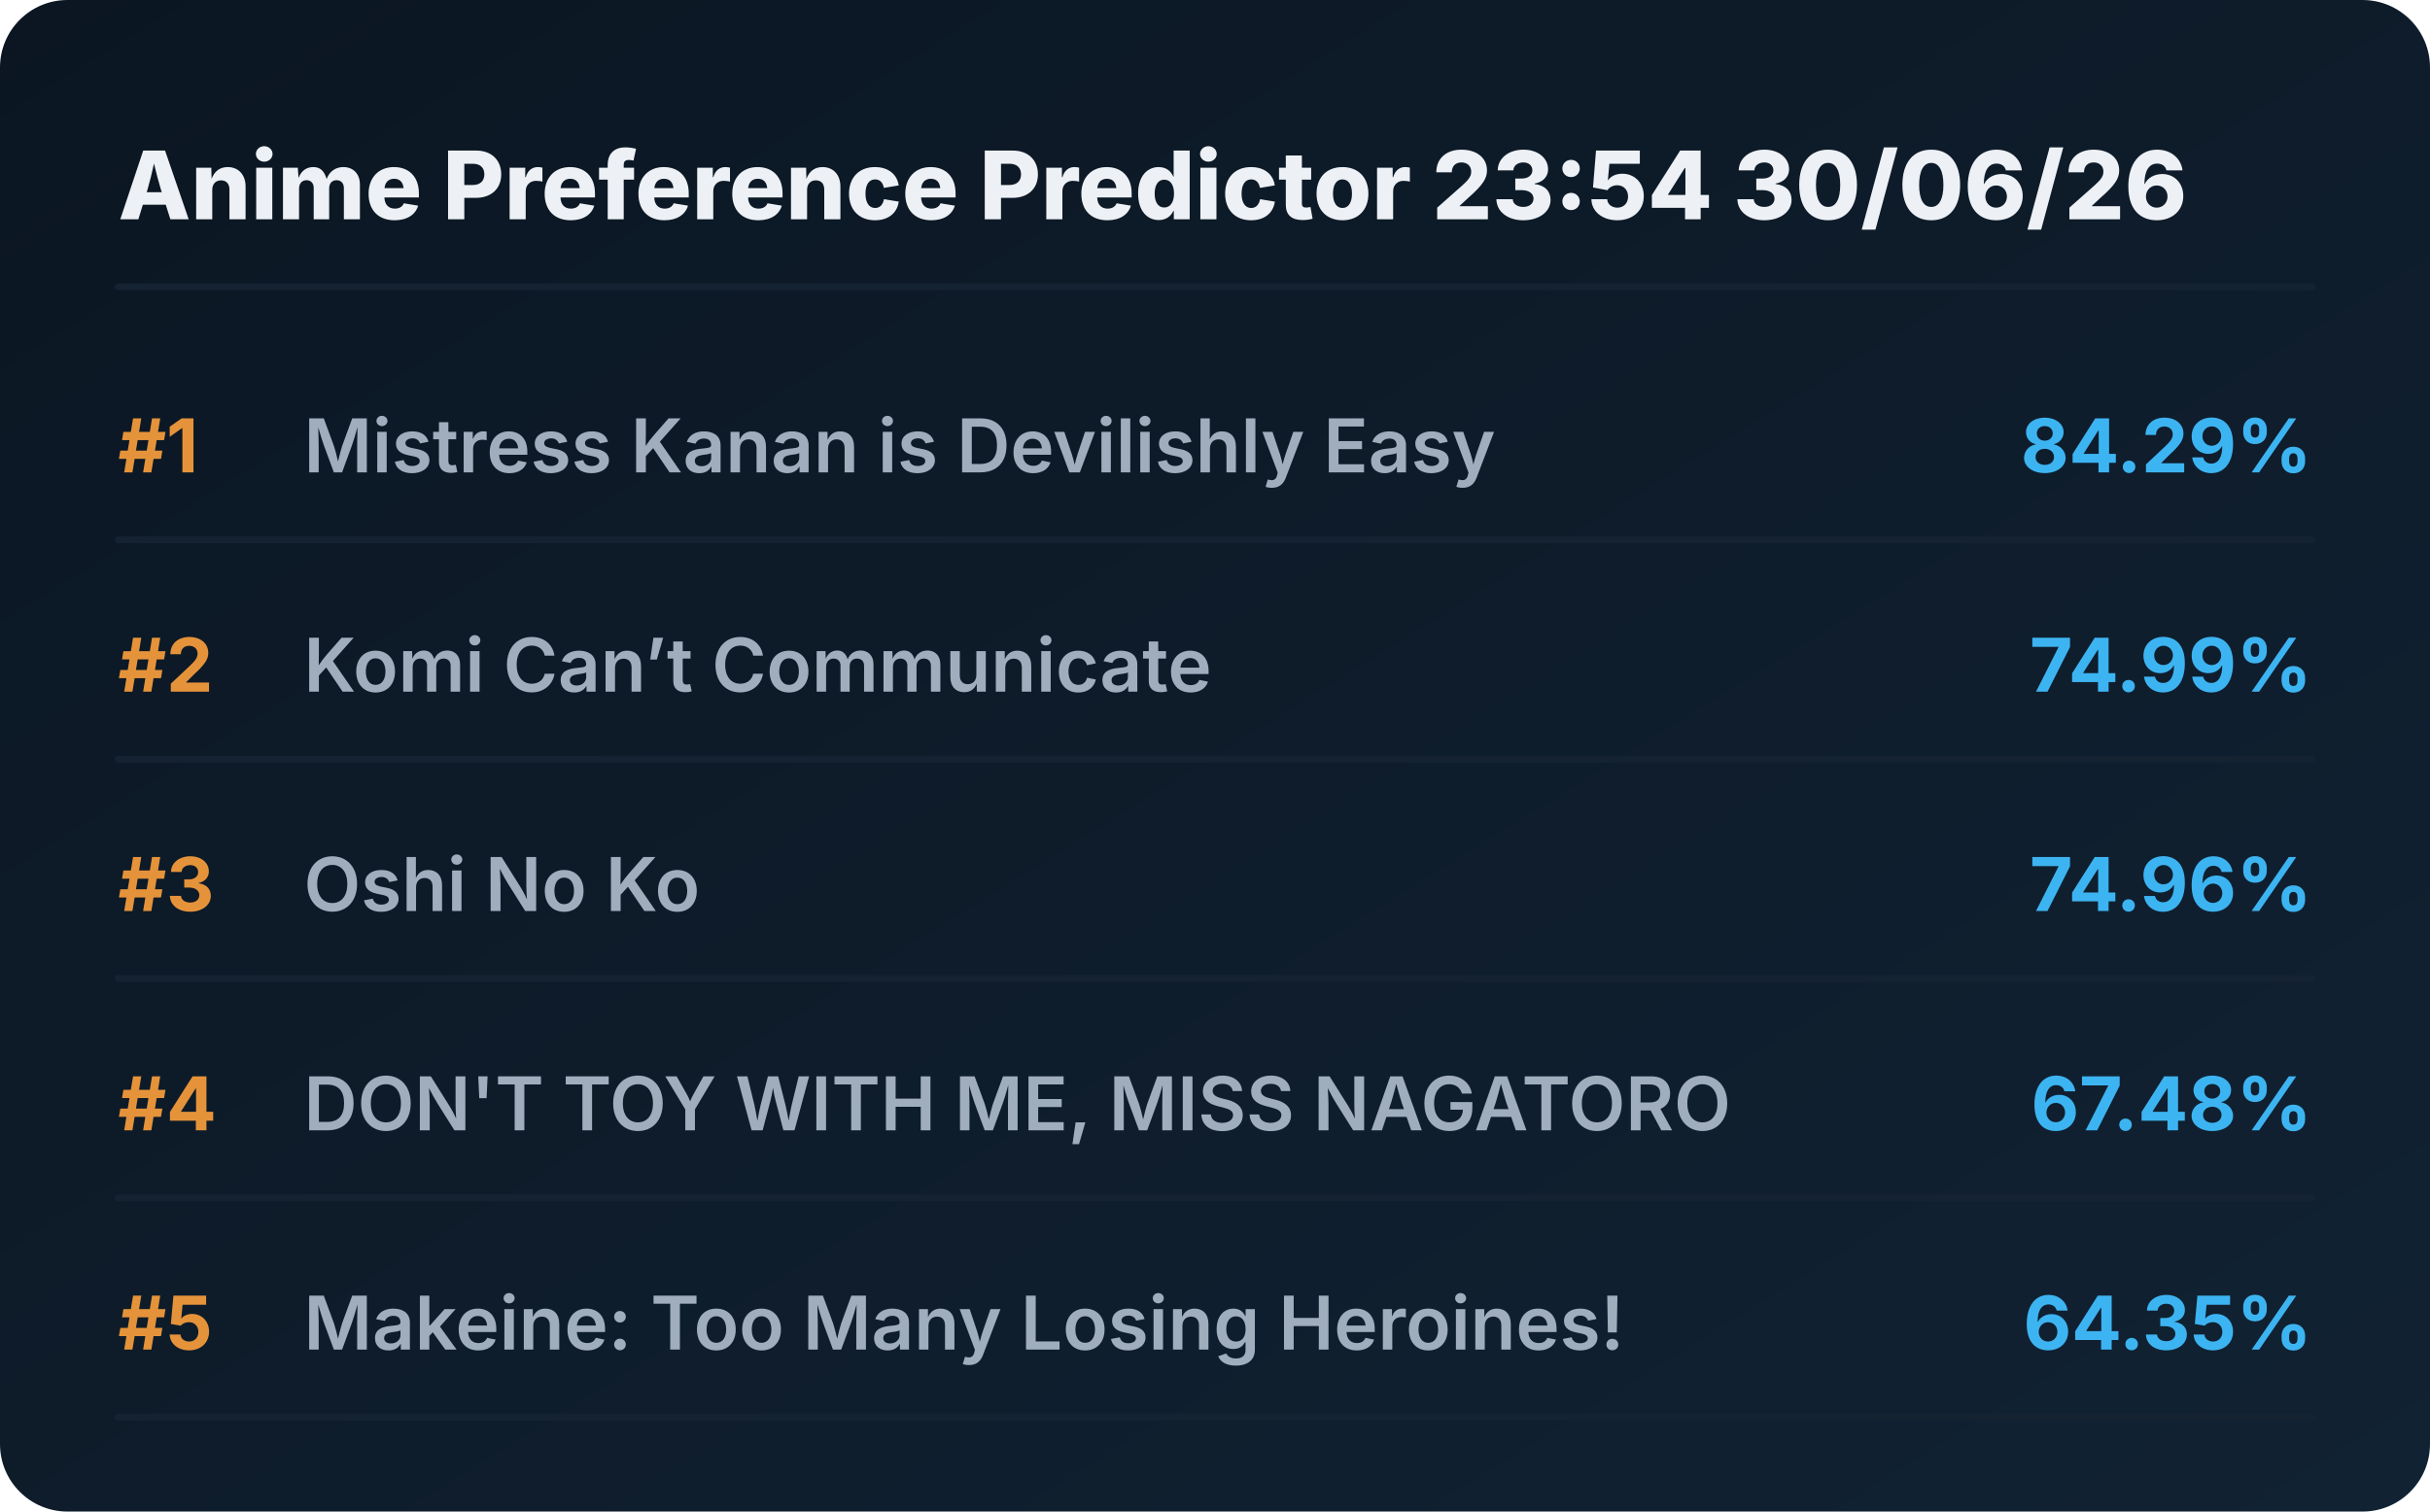
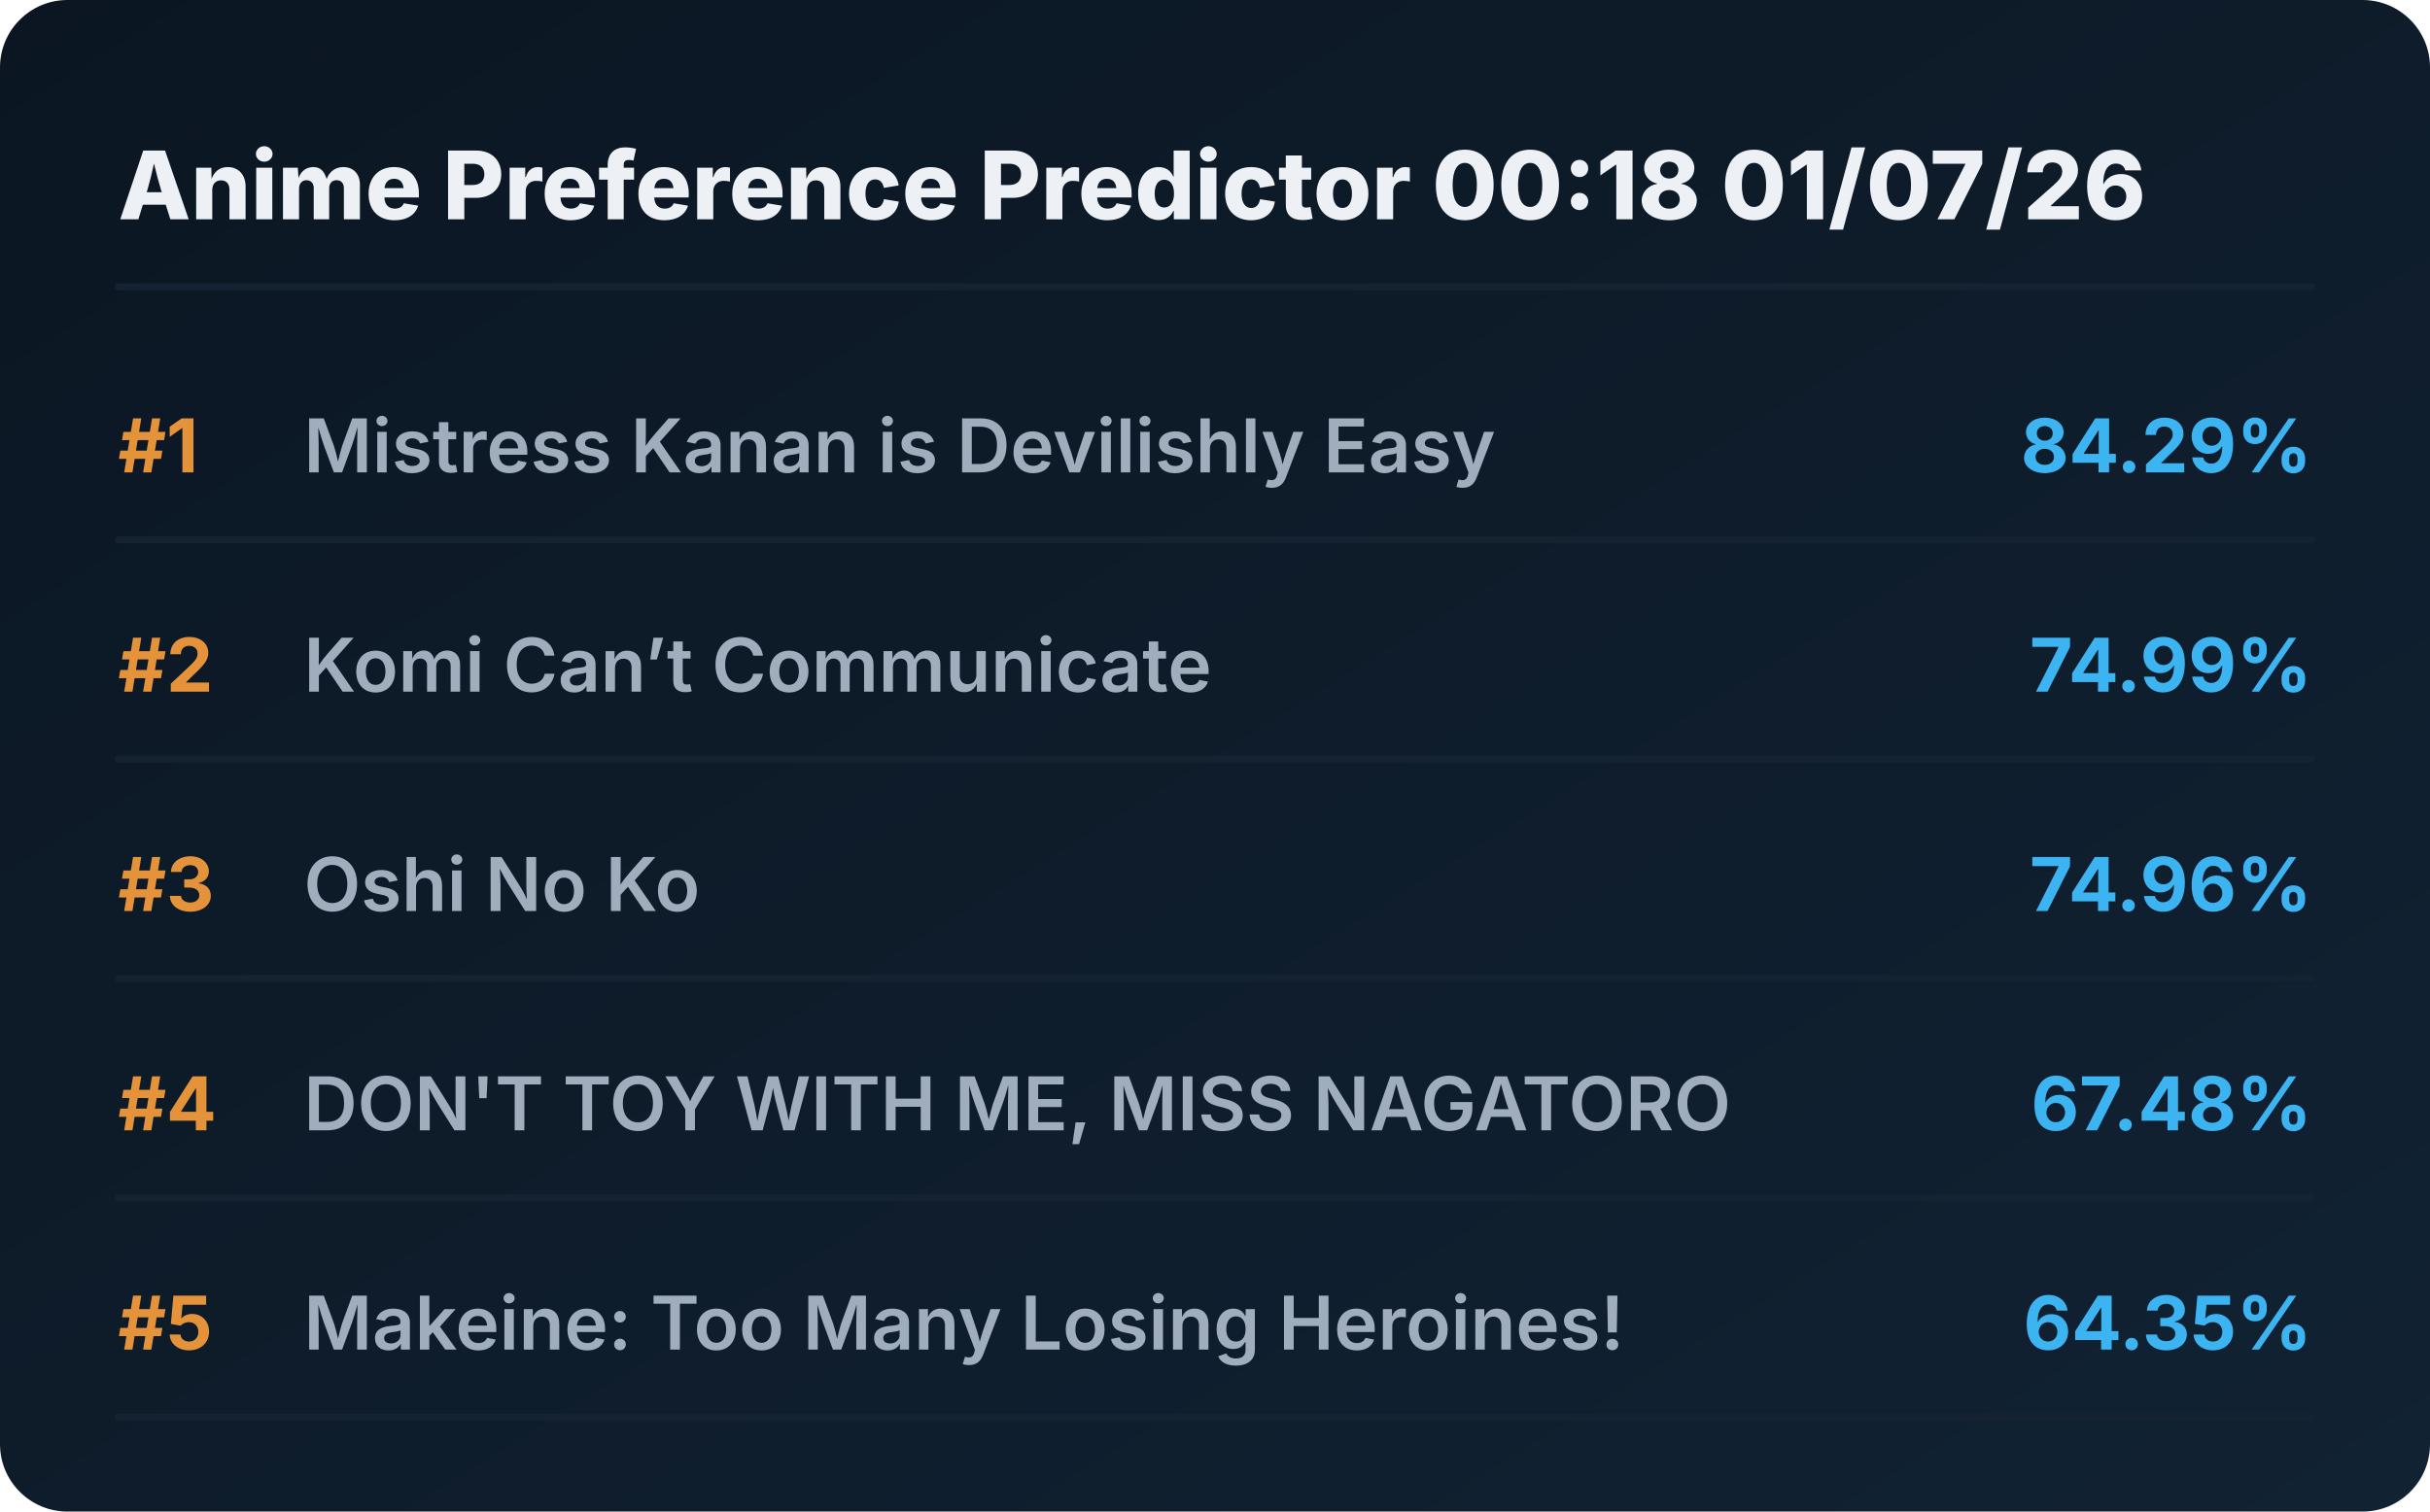
<svg xmlns="http://www.w3.org/2000/svg" viewBox="0 0 720 448" preserveAspectRatio="xMidYMid meet" style="width: 100%; height: auto; max-width: 720px;">
  <defs>
    <linearGradient id="boxGrad" x1="0%" y1="0%" x2="100%" y2="100%">
      <stop offset="0%" stop-color="#0b1622" />
      <stop offset="100%" stop-color="#112233" />
    </linearGradient>
    <clipPath id="titleClip">
      <rect x="90" y="0" width="510" height="100%" />
    </clipPath>
  </defs>
  <style>
    .bg { fill: url(#boxGrad); rx: 20px; }
    .header { font-family: 'Overpass', 'Inter', system-ui, sans-serif; font-weight: 800; font-size: 28px; fill: #edf1f5; }
    .rank { font-family: 'Overpass', 'Inter', system-ui, sans-serif; font-weight: 700; font-size: 22px; fill: #e5933a; }
    .title { font-family: 'Overpass', 'Inter', system-ui, sans-serif; font-weight: 600; font-size: 22px; fill: #9fadbd; }
    .score { font-family: 'Overpass', 'Inter', system-ui, sans-serif; font-weight: 700; font-size: 22px; fill: #3db4f2; }
    .line { stroke: #152232; stroke-width: 2; stroke-linecap: round; }
  </style>
  <rect class="bg" width="720" height="448" />
-   <text x="35" y="65" class="header">Anime Preference Predictor 23:54 30/06/26</text>
+   <text x="35" y="65" class="header">Anime Preference Predictor 00:18 01/07/26</text>
  <line x1="35" y1="85" x2="685" y2="85" class="line" />
  <g transform="translate(0, 0)">
    <text x="35" y="140" class="rank">#1</text>
    <text x="90" y="140" class="title">Mistress Kanan is Devilishly Easy</text>
    <text x="685" y="140" class="score" text-anchor="end">84.29%</text>
    <line x1="35" y1="160" x2="685" y2="160" class="line" />
  </g>
  <g transform="translate(0, 65)">
    <text x="35" y="140" class="rank">#2</text>
    <text x="90" y="140" class="title">Komi Can’t Communicate</text>
    <text x="685" y="140" class="score" text-anchor="end">74.99%</text>
    <line x1="35" y1="160" x2="685" y2="160" class="line" />
  </g>
  <g transform="translate(0, 130)">
    <text x="35" y="140" class="rank">#3</text>
    <text x="90" y="140" class="title">Oshi No Ko</text>
    <text x="685" y="140" class="score" text-anchor="end">74.96%</text>
    <line x1="35" y1="160" x2="685" y2="160" class="line" />
  </g>
  <g transform="translate(0, 195)">
    <text x="35" y="140" class="rank">#4</text>
    <text x="90" y="140" class="title">DON'T TOY WITH ME, MISS NAGATORO</text>
    <text x="685" y="140" class="score" text-anchor="end">67.48%</text>
    <line x1="35" y1="160" x2="685" y2="160" class="line" />
  </g>
  <g transform="translate(0, 260)">
    <text x="35" y="140" class="rank">#5</text>
    <text x="90" y="140" class="title">Makeine: Too Many Losing Heroines!</text>
    <text x="685" y="140" class="score" text-anchor="end">64.35%</text>
    <line x1="35" y1="160" x2="685" y2="160" class="line" />
  </g>
</svg>
